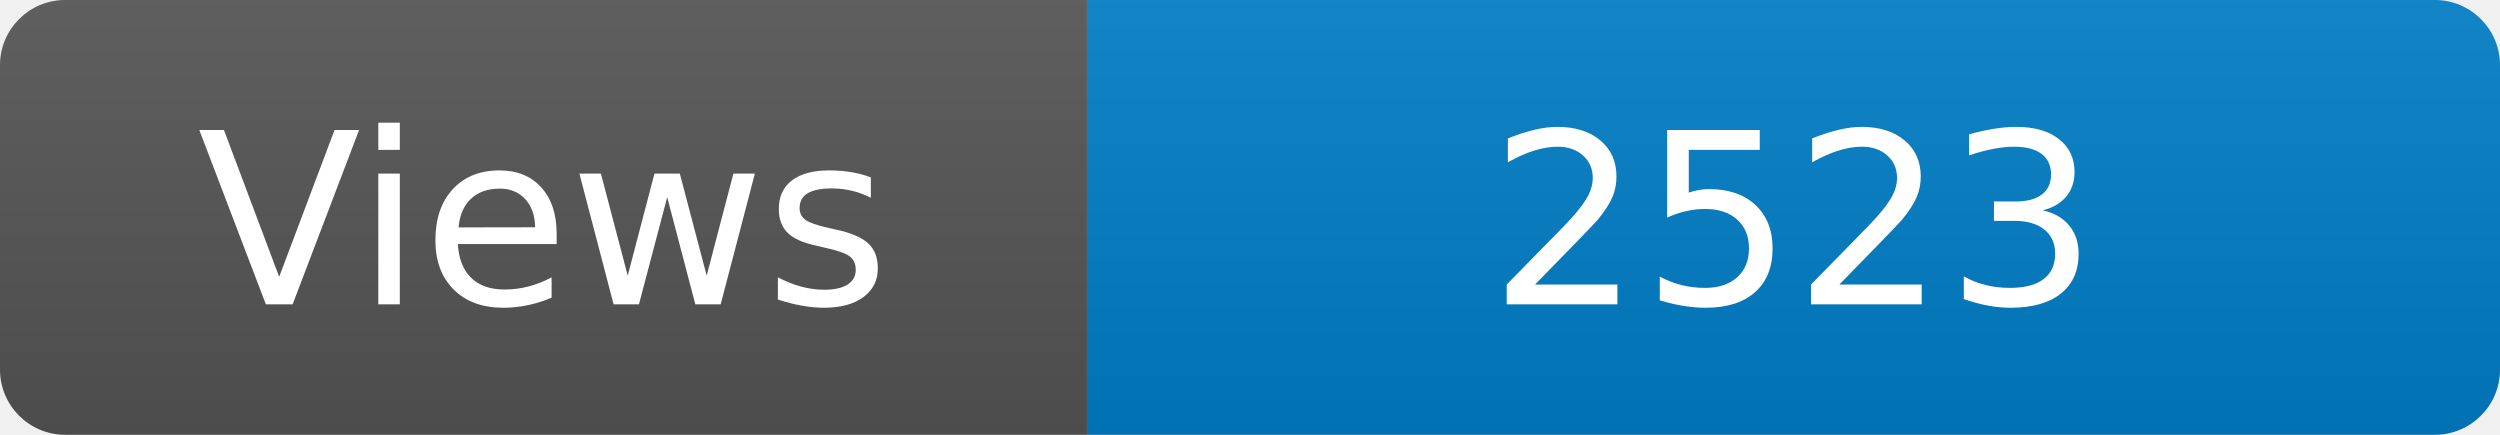
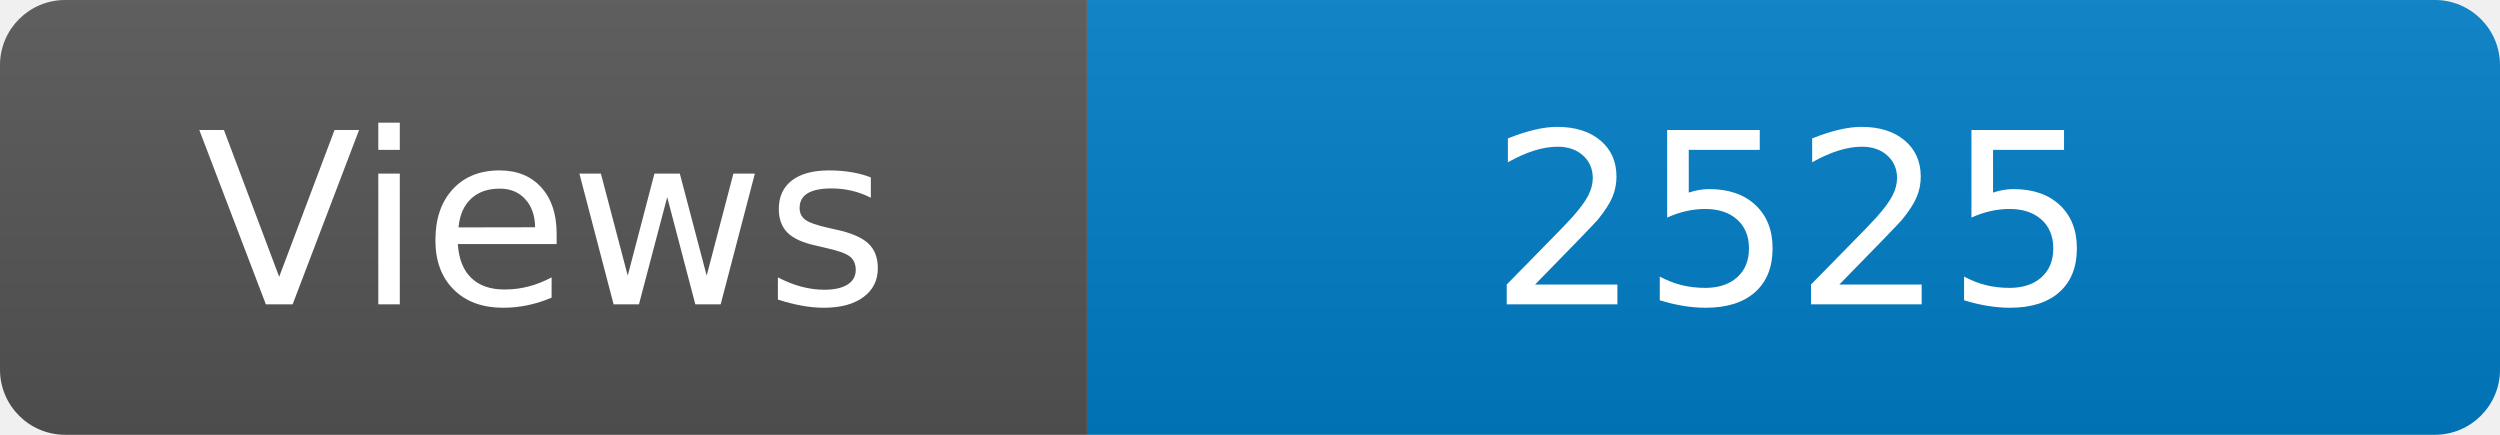
<svg xmlns="http://www.w3.org/2000/svg" width="115" height="20" role="img" aria-label="Maintained?: yes">
  <linearGradient id="s" x2="0" y2="100%">
    <stop offset="0" stop-color="#bbb" stop-opacity=".1" />
    <stop offset="1" stop-opacity=".1" />
  </linearGradient>
  <clipPath id="r">
    <rect width="115" height="20" rx="3" fill="#fff" />
  </clipPath>
  <g clip-path="url(#r)">
    <rect width="50" height="20" fill="#555" />
    <rect x="50" width="160" height="20" fill="#007ec6" />
    <rect width="115" height="20" fill="url(#s)" />
  </g>
  <g fill="#fff" text-anchor="middle" font-family="Verdana,Geneva,DejaVu Sans,sans-serif" font-size="110">
    <text x="250" y="140" transform="scale(.1)" fill="#fff">Views</text>
-     <text x="825" y="140" transform="scale(.1)" fill="#fff">2523</text>
+     <text x="825" y="140" transform="scale(.1)" fill="#fff">2525</text>
  </g>
</svg>
